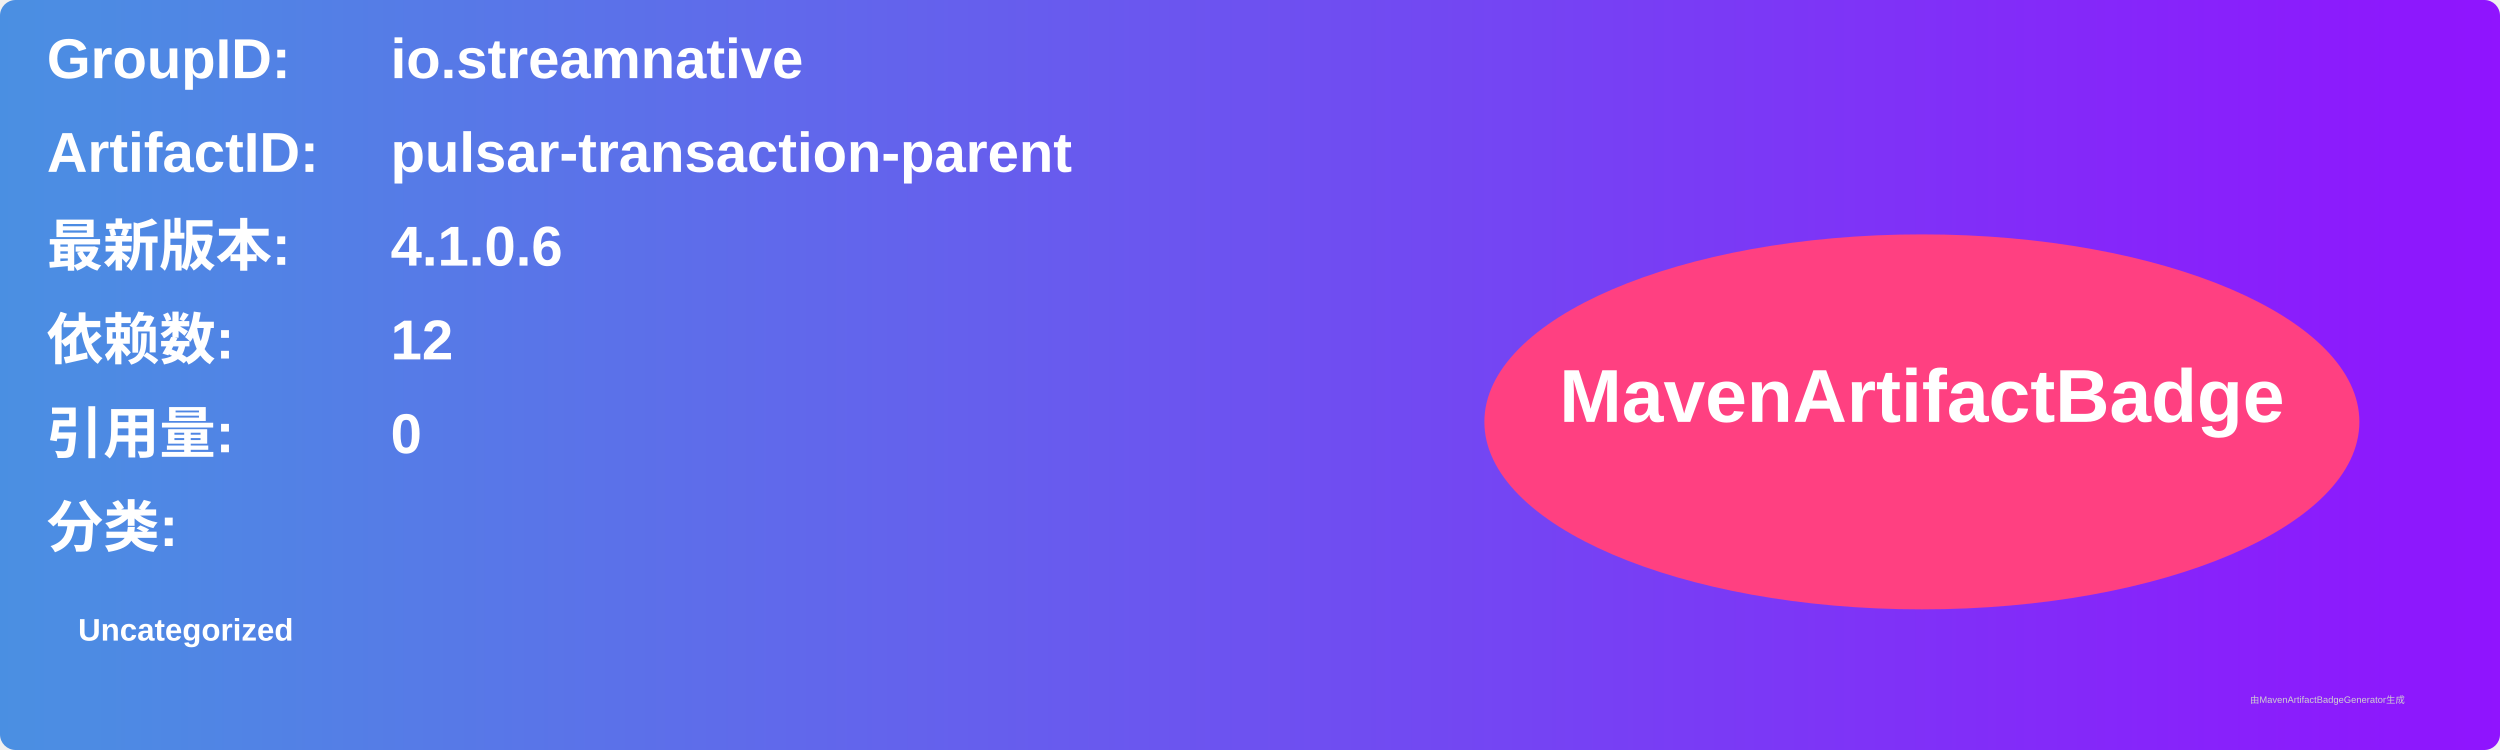
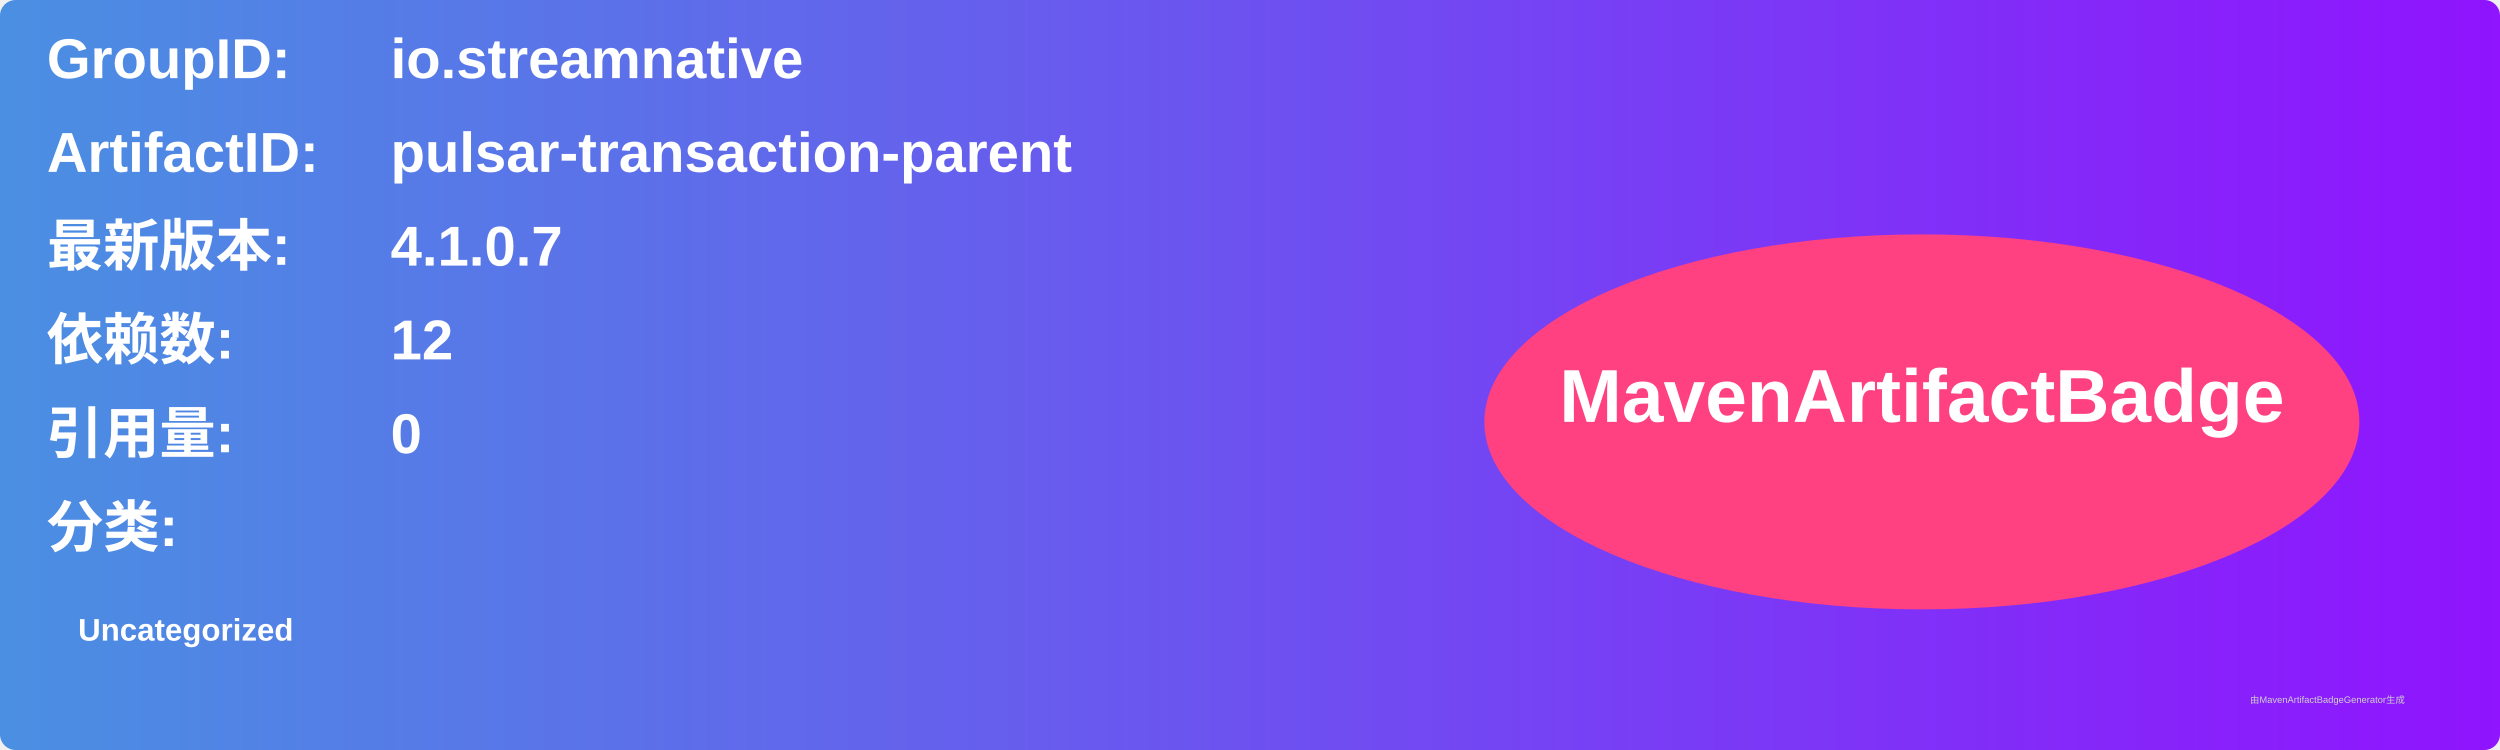
<svg xmlns="http://www.w3.org/2000/svg" width="800" height="240" viewBox="0 0 800 240">
  <linearGradient id="grad" x1="0%" y1="0%" x2="100%" y2="0%">
    <stop offset="0%" stop-color="#4a90e2" />
    <stop offset="100%" stop-color="#9013fe" />
  </linearGradient>
  <rect width="100%" height="100%" rx="5" ry="5" fill="url(#grad)" />
  <g transform="translate(15, 15)">
    <text x="0" y="10" font-family="Arial" font-size="18" fill="white" font-weight="bold" width="260">GroupID:</text>
    <text x="110" y="10" font-family="Arial" font-size="18" fill="white" font-weight="bold" width="460">io.streamnative</text>
    <text x="0" y="40" font-family="Arial" font-size="18" fill="white" font-weight="bold" width="260">ArtifactID:</text>
    <text x="110" y="40" font-family="Arial" font-size="18" fill="white" font-weight="bold" width="460">pulsar-transaction-parent</text>
    <text x="0" y="70" font-family="Arial" font-size="18" fill="white" font-weight="bold">最新版本:</text>
    <text x="110" y="70" font-family="Arial" font-size="18" fill="white" font-weight="bold">
-       <tspan font-weight="bold">4.1.0.6</tspan>
+       <tspan font-weight="bold">4.1.0.7</tspan>
    </text>
    <text x="0" y="100" font-family="Arial" font-size="18" fill="white" font-weight="bold">依赖数: </text>
    <text x="110" y="100" font-family="Arial" font-size="18" fill="white">
      <tspan font-weight="bold">12</tspan>
    </text>
    <text x="0" y="130" font-family="Arial" font-size="18" fill="white" font-weight="bold">引用量: </text>
    <text x="110" y="130" font-family="Arial" font-size="18" fill="white">
      <tspan font-weight="bold">0</tspan>
    </text>
    <text x="0" y="160" font-family="Arial" font-size="18" fill="white" font-weight="bold">分类:</text>
    <text x="10" y="190" font-family="Arial" font-size="10" fill="white">
      <tspan font-weight="bold">Uncategorized</tspan>
    </text>
    <ellipse cx="600" cy="120" rx="140" ry="60" fill="#ff4081" />
    <text x="600" y="120" text-anchor="middle" font-family="Arial" font-size="24" fill="white" font-weight="bold">MavenArtifactBadge</text>
  </g>
  <text x="720" y="225" font-family="Arial" font-size="3" fill="#d0d0d0">由MavenArtifactBadgeGenerator生成</text>
</svg>
